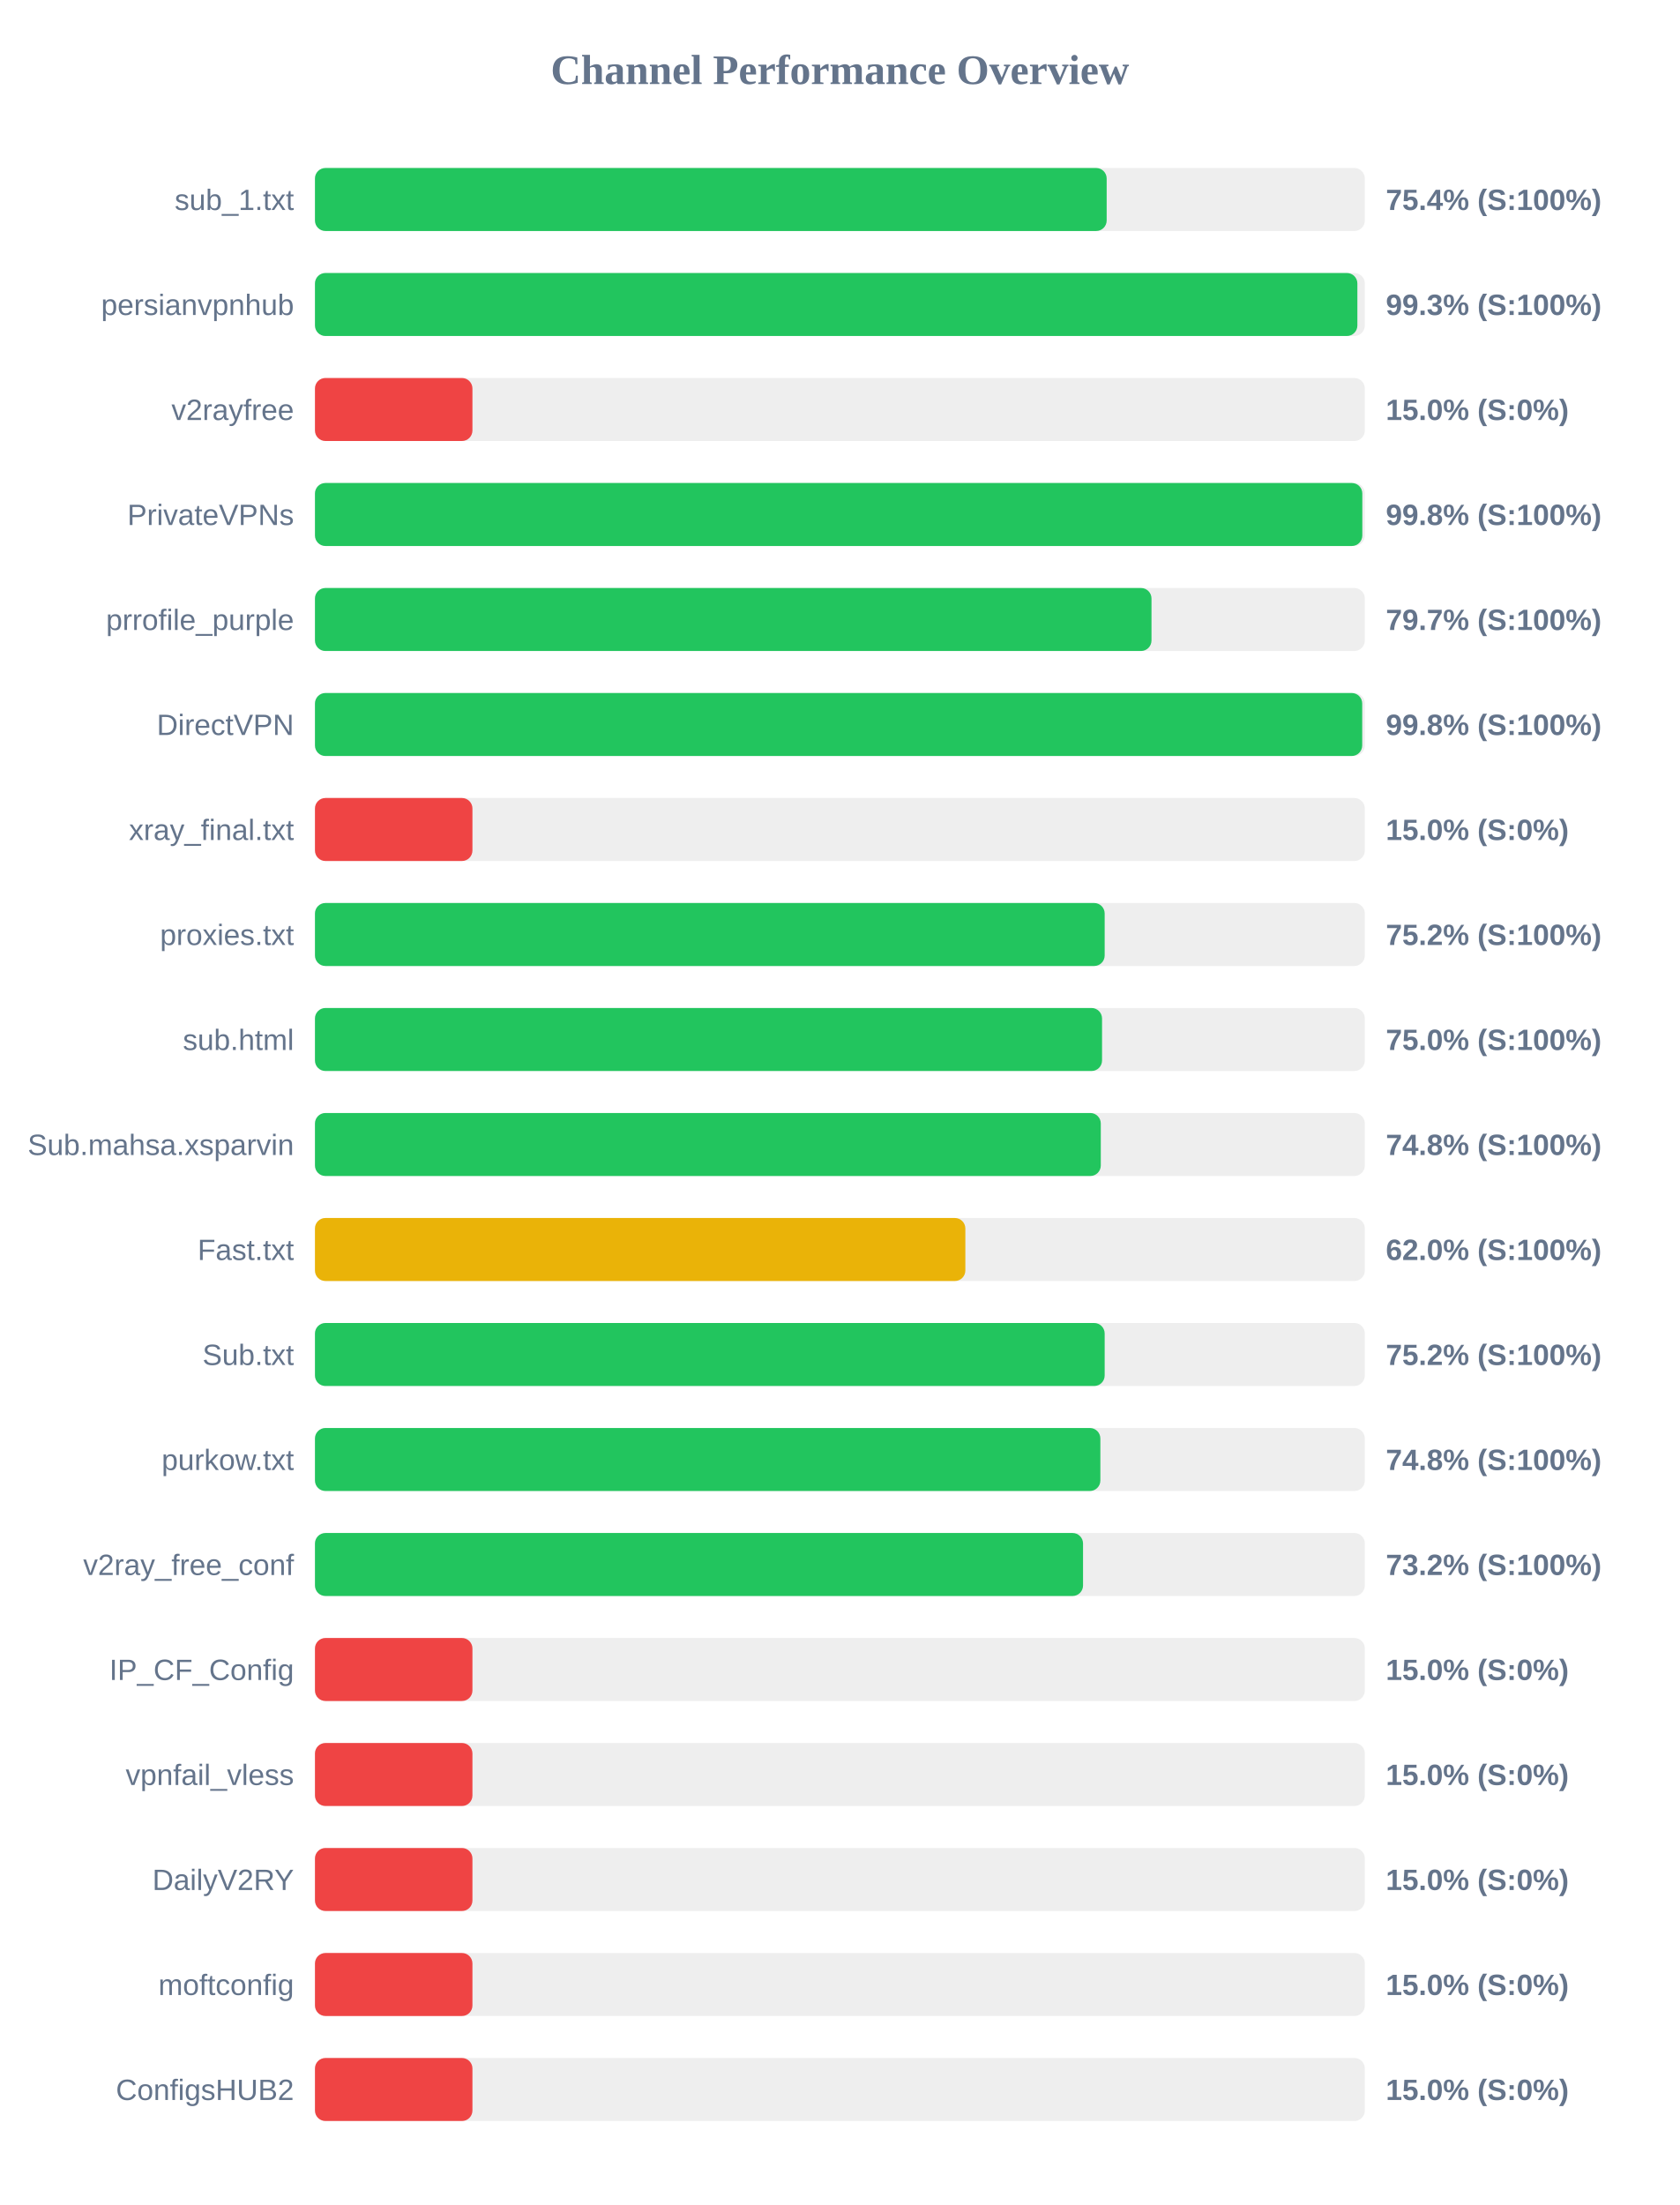
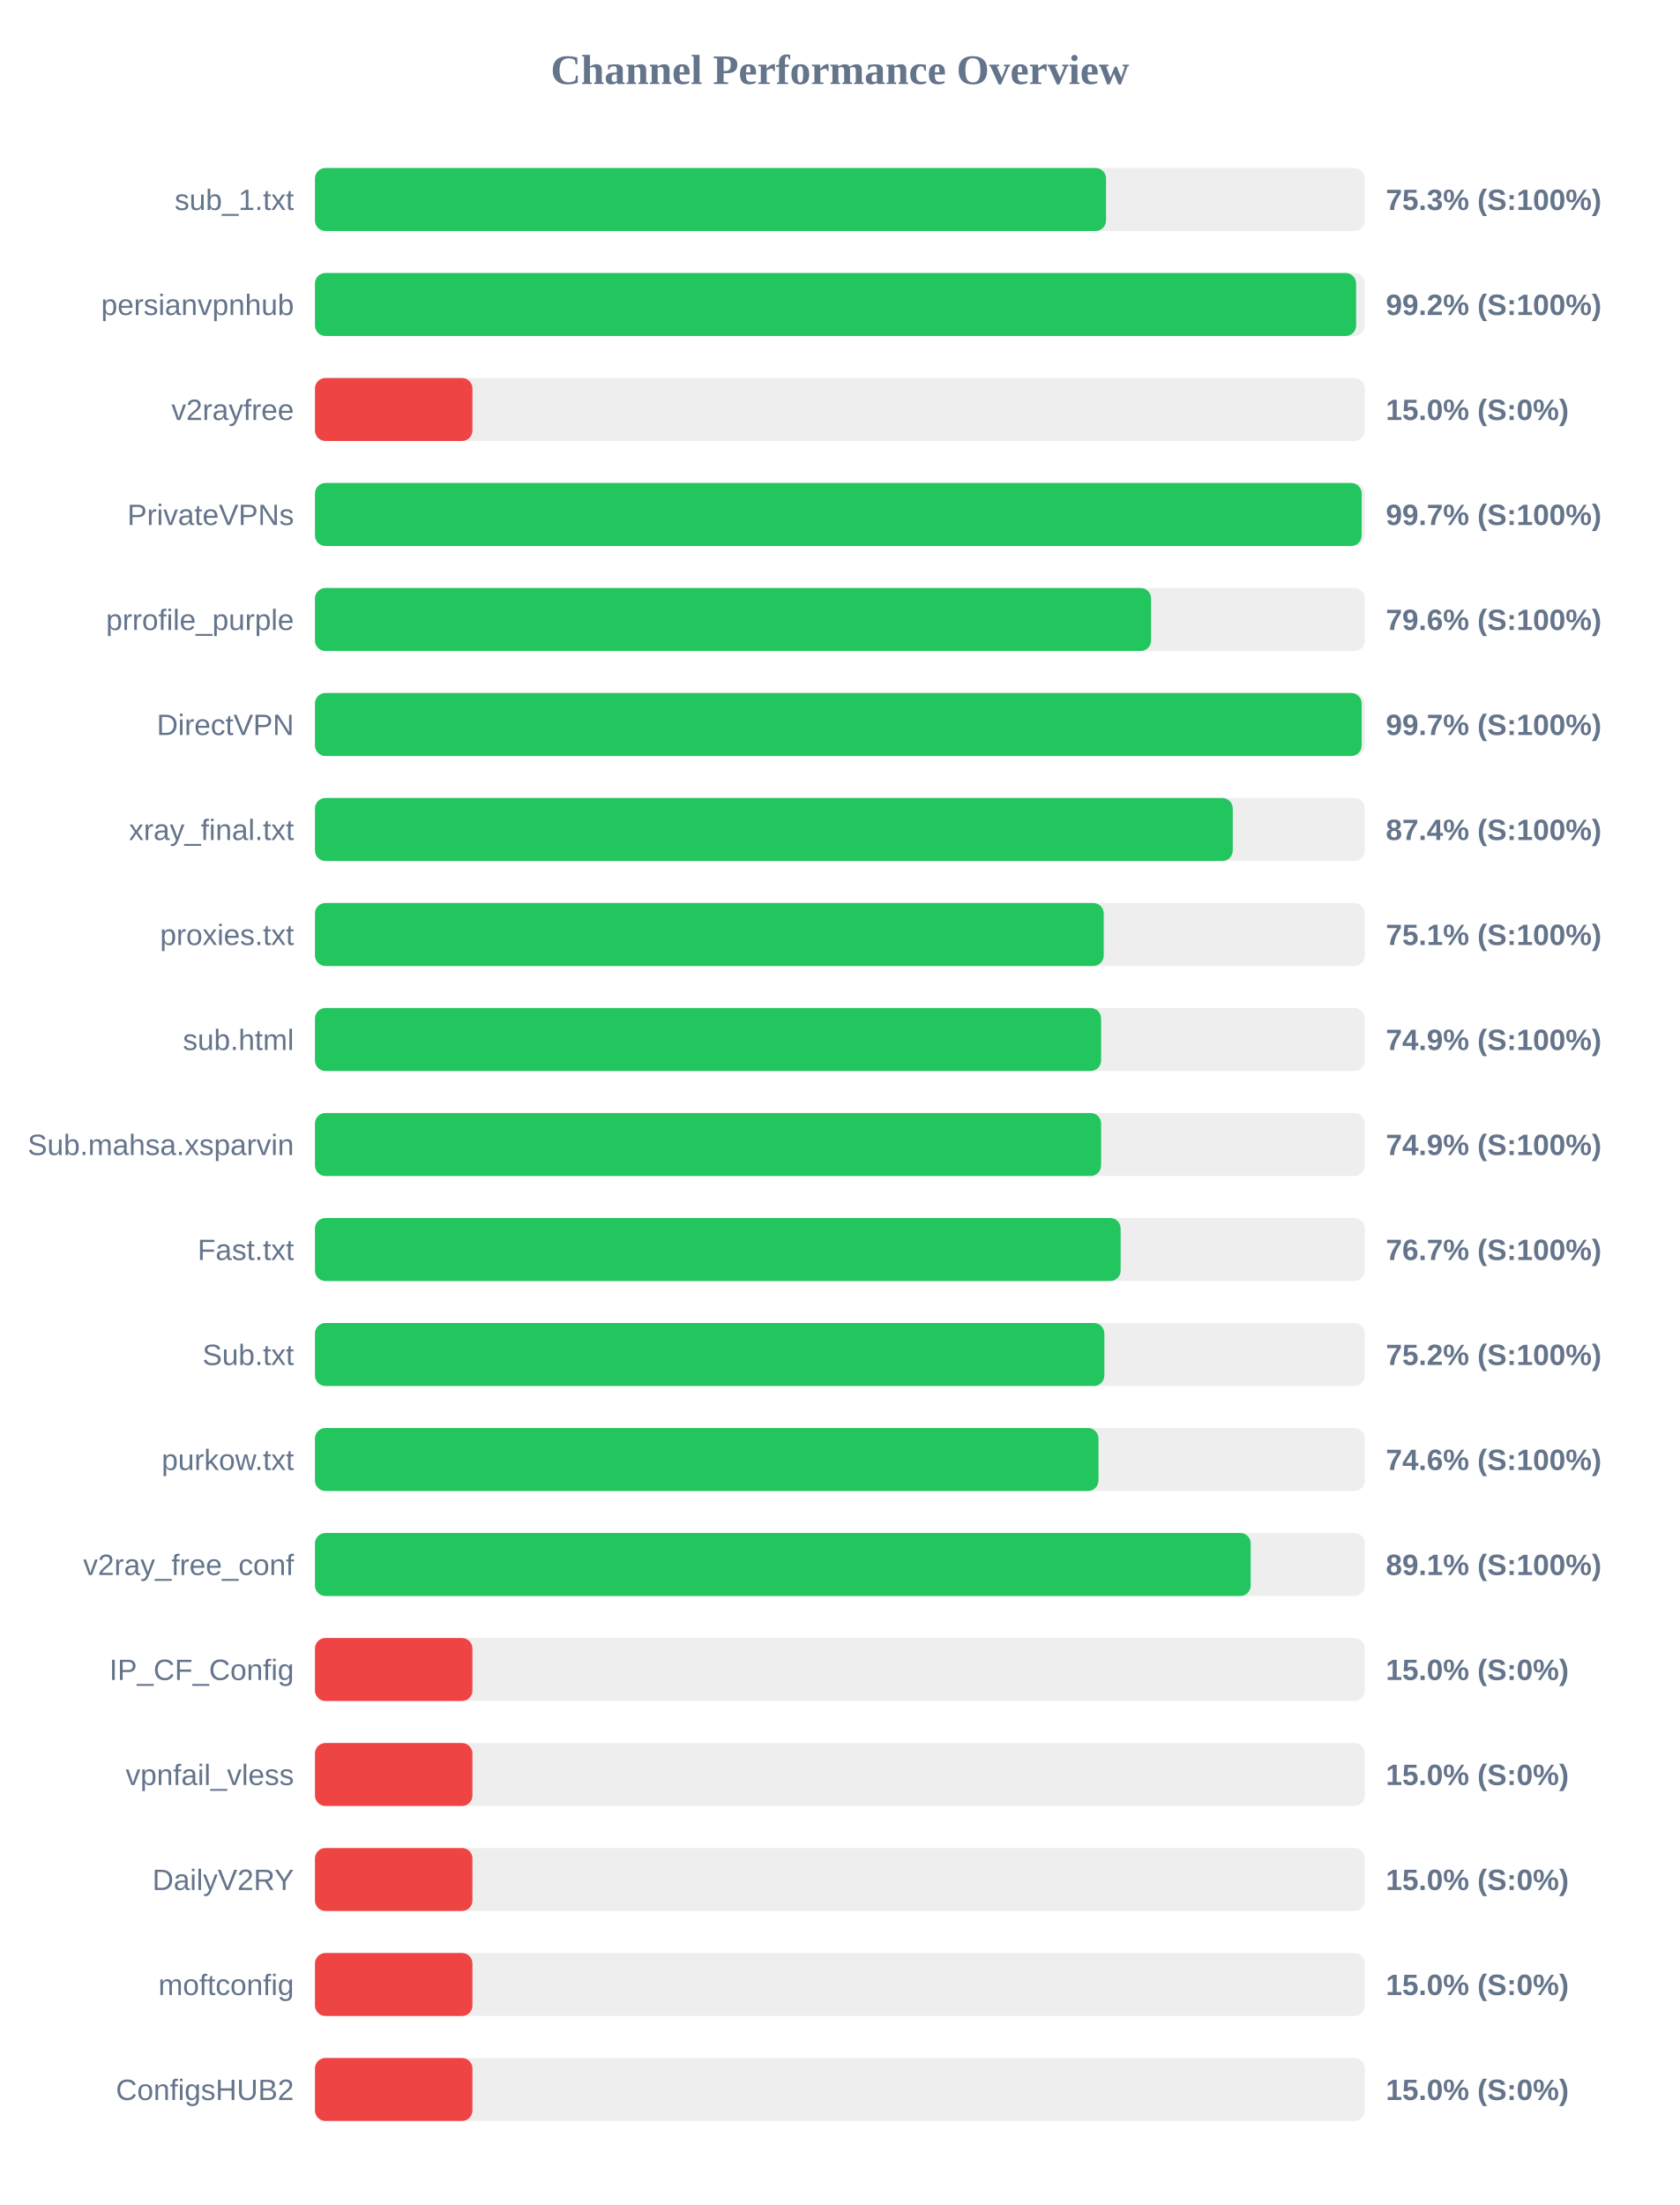
<svg xmlns="http://www.w3.org/2000/svg" width="800" height="1050" version="1.1">
  <style>
        .row { font: 14px Arial; fill: #64748b; }
        .score { font: bold 14px Arial; fill: #64748b; }
    </style>
  <text x="400" y="40" text-anchor="middle" font-size="20px" font-weight="bold" fill="#64748b">Channel Performance Overview</text>
  <rect x="150" y="80" width="500" height="30" fill="#eee" rx="5" />
-   <rect x="150" y="80" width="377.05" height="30" fill="#22c55e" rx="5" />
+   <rect x="150" y="80" width="376.75" height="30" fill="#22c55e" rx="5" />
  <text x="140" y="100" text-anchor="end" class="row">sub_1.txt</text>
-   <text x="660" y="100" text-anchor="start" class="score">75.4% (S:100%)</text>
+   <text x="660" y="100" text-anchor="start" class="score">75.3% (S:100%)</text>
  <rect x="150" y="130" width="500" height="30" fill="#eee" rx="5" />
-   <rect x="150" y="130" width="496.45" height="30" fill="#22c55e" rx="5" />
+   <rect x="150" y="130" width="495.85" height="30" fill="#22c55e" rx="5" />
  <text x="140" y="150" text-anchor="end" class="row">persianvpnhub</text>
-   <text x="660" y="150" text-anchor="start" class="score">99.3% (S:100%)</text>
+   <text x="660" y="150" text-anchor="start" class="score">99.2% (S:100%)</text>
  <rect x="150" y="180" width="500" height="30" fill="#eee" rx="5" />
  <rect x="150" y="180" width="75.0" height="30" fill="#ef4444" rx="5" />
  <text x="140" y="200" text-anchor="end" class="row">v2rayfree</text>
  <text x="660" y="200" text-anchor="start" class="score">15.0% (S:0%)</text>
  <rect x="150" y="230" width="500" height="30" fill="#eee" rx="5" />
-   <rect x="150" y="230" width="498.8" height="30" fill="#22c55e" rx="5" />
+   <rect x="150" y="230" width="498.5" height="30" fill="#22c55e" rx="5" />
  <text x="140" y="250" text-anchor="end" class="row">PrivateVPNs</text>
-   <text x="660" y="250" text-anchor="start" class="score">99.8% (S:100%)</text>
+   <text x="660" y="250" text-anchor="start" class="score">99.7% (S:100%)</text>
  <rect x="150" y="280" width="500" height="30" fill="#eee" rx="5" />
-   <rect x="150" y="280" width="398.4" height="30" fill="#22c55e" rx="5" />
+   <rect x="150" y="280" width="398.2" height="30" fill="#22c55e" rx="5" />
  <text x="140" y="300" text-anchor="end" class="row">prrofile_purple</text>
-   <text x="660" y="300" text-anchor="start" class="score">79.7% (S:100%)</text>
+   <text x="660" y="300" text-anchor="start" class="score">79.6% (S:100%)</text>
  <rect x="150" y="330" width="500" height="30" fill="#eee" rx="5" />
-   <rect x="150" y="330" width="498.75" height="30" fill="#22c55e" rx="5" />
+   <rect x="150" y="330" width="498.5" height="30" fill="#22c55e" rx="5" />
  <text x="140" y="350" text-anchor="end" class="row">DirectVPN</text>
-   <text x="660" y="350" text-anchor="start" class="score">99.8% (S:100%)</text>
+   <text x="660" y="350" text-anchor="start" class="score">99.7% (S:100%)</text>
  <rect x="150" y="380" width="500" height="30" fill="#eee" rx="5" />
-   <rect x="150" y="380" width="75.0" height="30" fill="#ef4444" rx="5" />
+   <rect x="150" y="380" width="437.1" height="30" fill="#22c55e" rx="5" />
  <text x="140" y="400" text-anchor="end" class="row">xray_final.txt</text>
-   <text x="660" y="400" text-anchor="start" class="score">15.0% (S:0%)</text>
+   <text x="660" y="400" text-anchor="start" class="score">87.4% (S:100%)</text>
  <rect x="150" y="430" width="500" height="30" fill="#eee" rx="5" />
-   <rect x="150" y="430" width="376.1" height="30" fill="#22c55e" rx="5" />
+   <rect x="150" y="430" width="375.65" height="30" fill="#22c55e" rx="5" />
  <text x="140" y="450" text-anchor="end" class="row">proxies.txt</text>
-   <text x="660" y="450" text-anchor="start" class="score">75.2% (S:100%)</text>
+   <text x="660" y="450" text-anchor="start" class="score">75.1% (S:100%)</text>
  <rect x="150" y="480" width="500" height="30" fill="#eee" rx="5" />
-   <rect x="150" y="480" width="374.85" height="30" fill="#22c55e" rx="5" />
+   <rect x="150" y="480" width="374.4" height="30" fill="#22c55e" rx="5" />
  <text x="140" y="500" text-anchor="end" class="row">sub.html</text>
-   <text x="660" y="500" text-anchor="start" class="score">75.0% (S:100%)</text>
+   <text x="660" y="500" text-anchor="start" class="score">74.9% (S:100%)</text>
  <rect x="150" y="530" width="500" height="30" fill="#eee" rx="5" />
-   <rect x="150" y="530" width="374.25" height="30" fill="#22c55e" rx="5" />
+   <rect x="150" y="530" width="374.4" height="30" fill="#22c55e" rx="5" />
  <text x="140" y="550" text-anchor="end" class="row">Sub.mahsa.xsparvin</text>
-   <text x="660" y="550" text-anchor="start" class="score">74.8% (S:100%)</text>
+   <text x="660" y="550" text-anchor="start" class="score">74.9% (S:100%)</text>
  <rect x="150" y="580" width="500" height="30" fill="#eee" rx="5" />
-   <rect x="150" y="580" width="309.75" height="30" fill="#eab308" rx="5" />
+   <rect x="150" y="580" width="383.7" height="30" fill="#22c55e" rx="5" />
  <text x="140" y="600" text-anchor="end" class="row">Fast.txt</text>
-   <text x="660" y="600" text-anchor="start" class="score">62.0% (S:100%)</text>
+   <text x="660" y="600" text-anchor="start" class="score">76.7% (S:100%)</text>
  <rect x="150" y="630" width="500" height="30" fill="#eee" rx="5" />
-   <rect x="150" y="630" width="376.1" height="30" fill="#22c55e" rx="5" />
+   <rect x="150" y="630" width="375.95" height="30" fill="#22c55e" rx="5" />
  <text x="140" y="650" text-anchor="end" class="row">Sub.txt</text>
  <text x="660" y="650" text-anchor="start" class="score">75.2% (S:100%)</text>
  <rect x="150" y="680" width="500" height="30" fill="#eee" rx="5" />
-   <rect x="150" y="680" width="374.05" height="30" fill="#22c55e" rx="5" />
+   <rect x="150" y="680" width="373.15" height="30" fill="#22c55e" rx="5" />
  <text x="140" y="700" text-anchor="end" class="row">purkow.txt</text>
-   <text x="660" y="700" text-anchor="start" class="score">74.8% (S:100%)</text>
+   <text x="660" y="700" text-anchor="start" class="score">74.6% (S:100%)</text>
  <rect x="150" y="730" width="500" height="30" fill="#eee" rx="5" />
-   <rect x="150" y="730" width="365.8" height="30" fill="#22c55e" rx="5" />
+   <rect x="150" y="730" width="445.65" height="30" fill="#22c55e" rx="5" />
  <text x="140" y="750" text-anchor="end" class="row">v2ray_free_conf</text>
-   <text x="660" y="750" text-anchor="start" class="score">73.2% (S:100%)</text>
+   <text x="660" y="750" text-anchor="start" class="score">89.1% (S:100%)</text>
  <rect x="150" y="780" width="500" height="30" fill="#eee" rx="5" />
  <rect x="150" y="780" width="75.0" height="30" fill="#ef4444" rx="5" />
  <text x="140" y="800" text-anchor="end" class="row">IP_CF_Config</text>
  <text x="660" y="800" text-anchor="start" class="score">15.0% (S:0%)</text>
  <rect x="150" y="830" width="500" height="30" fill="#eee" rx="5" />
  <rect x="150" y="830" width="75.0" height="30" fill="#ef4444" rx="5" />
  <text x="140" y="850" text-anchor="end" class="row">vpnfail_vless</text>
  <text x="660" y="850" text-anchor="start" class="score">15.0% (S:0%)</text>
  <rect x="150" y="880" width="500" height="30" fill="#eee" rx="5" />
  <rect x="150" y="880" width="75.0" height="30" fill="#ef4444" rx="5" />
  <text x="140" y="900" text-anchor="end" class="row">DailyV2RY</text>
  <text x="660" y="900" text-anchor="start" class="score">15.0% (S:0%)</text>
  <rect x="150" y="930" width="500" height="30" fill="#eee" rx="5" />
  <rect x="150" y="930" width="75.0" height="30" fill="#ef4444" rx="5" />
  <text x="140" y="950" text-anchor="end" class="row">moftconfig</text>
  <text x="660" y="950" text-anchor="start" class="score">15.0% (S:0%)</text>
  <rect x="150" y="980" width="500" height="30" fill="#eee" rx="5" />
  <rect x="150" y="980" width="75.0" height="30" fill="#ef4444" rx="5" />
  <text x="140" y="1000" text-anchor="end" class="row">ConfigsHUB2</text>
  <text x="660" y="1000" text-anchor="start" class="score">15.0% (S:0%)</text>
</svg>
